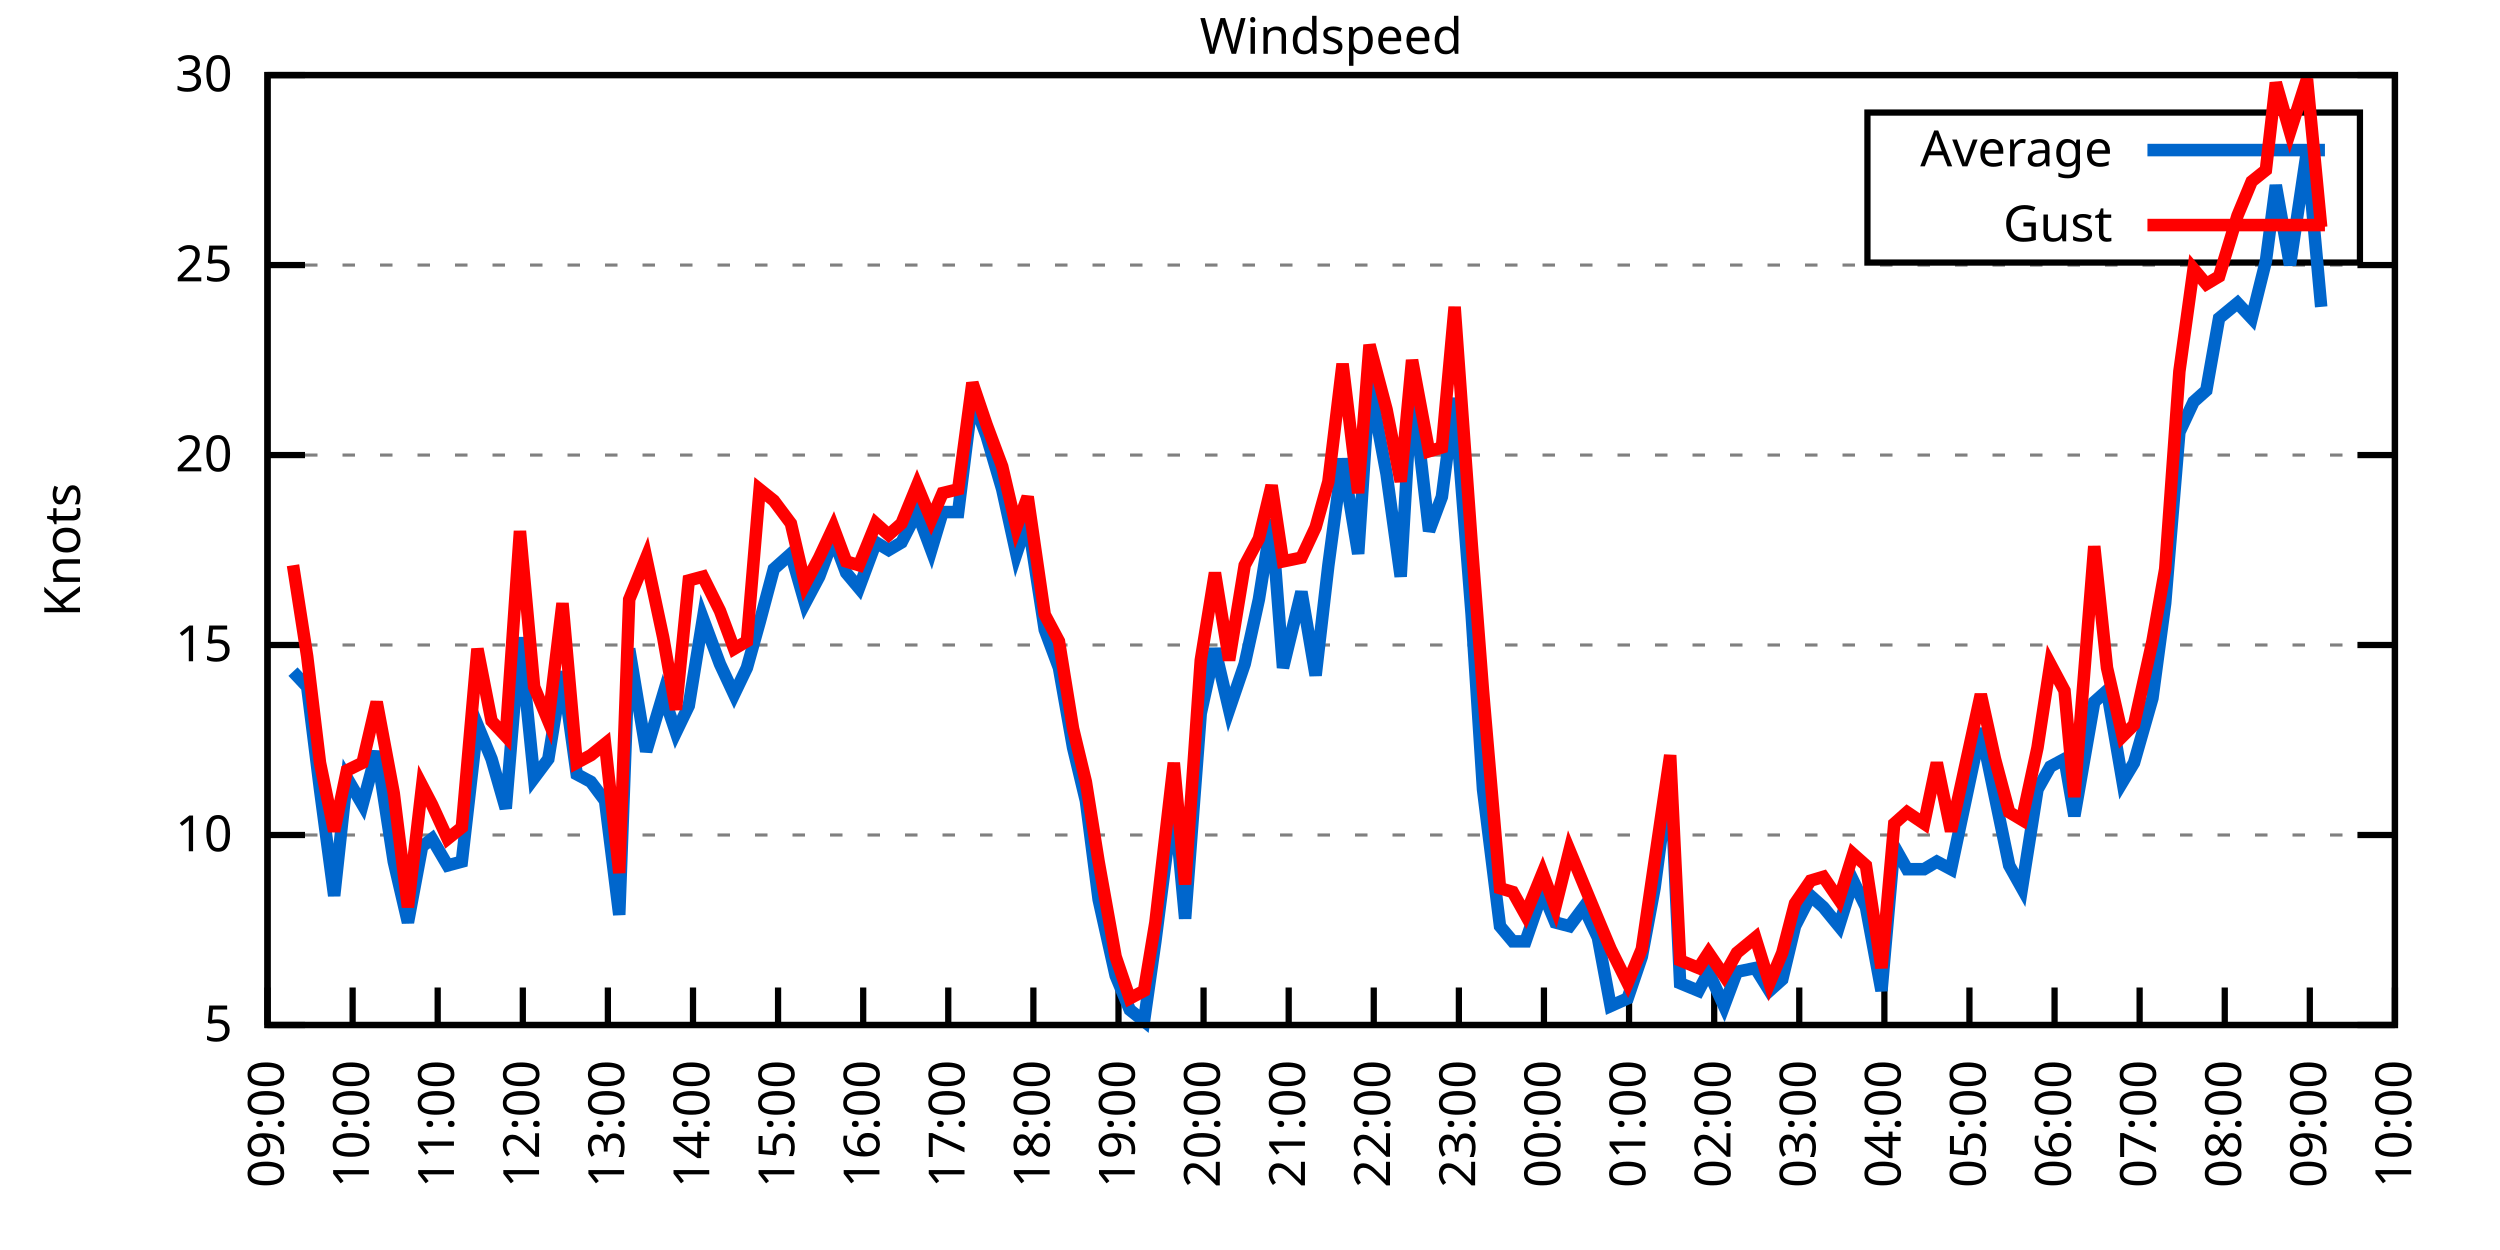
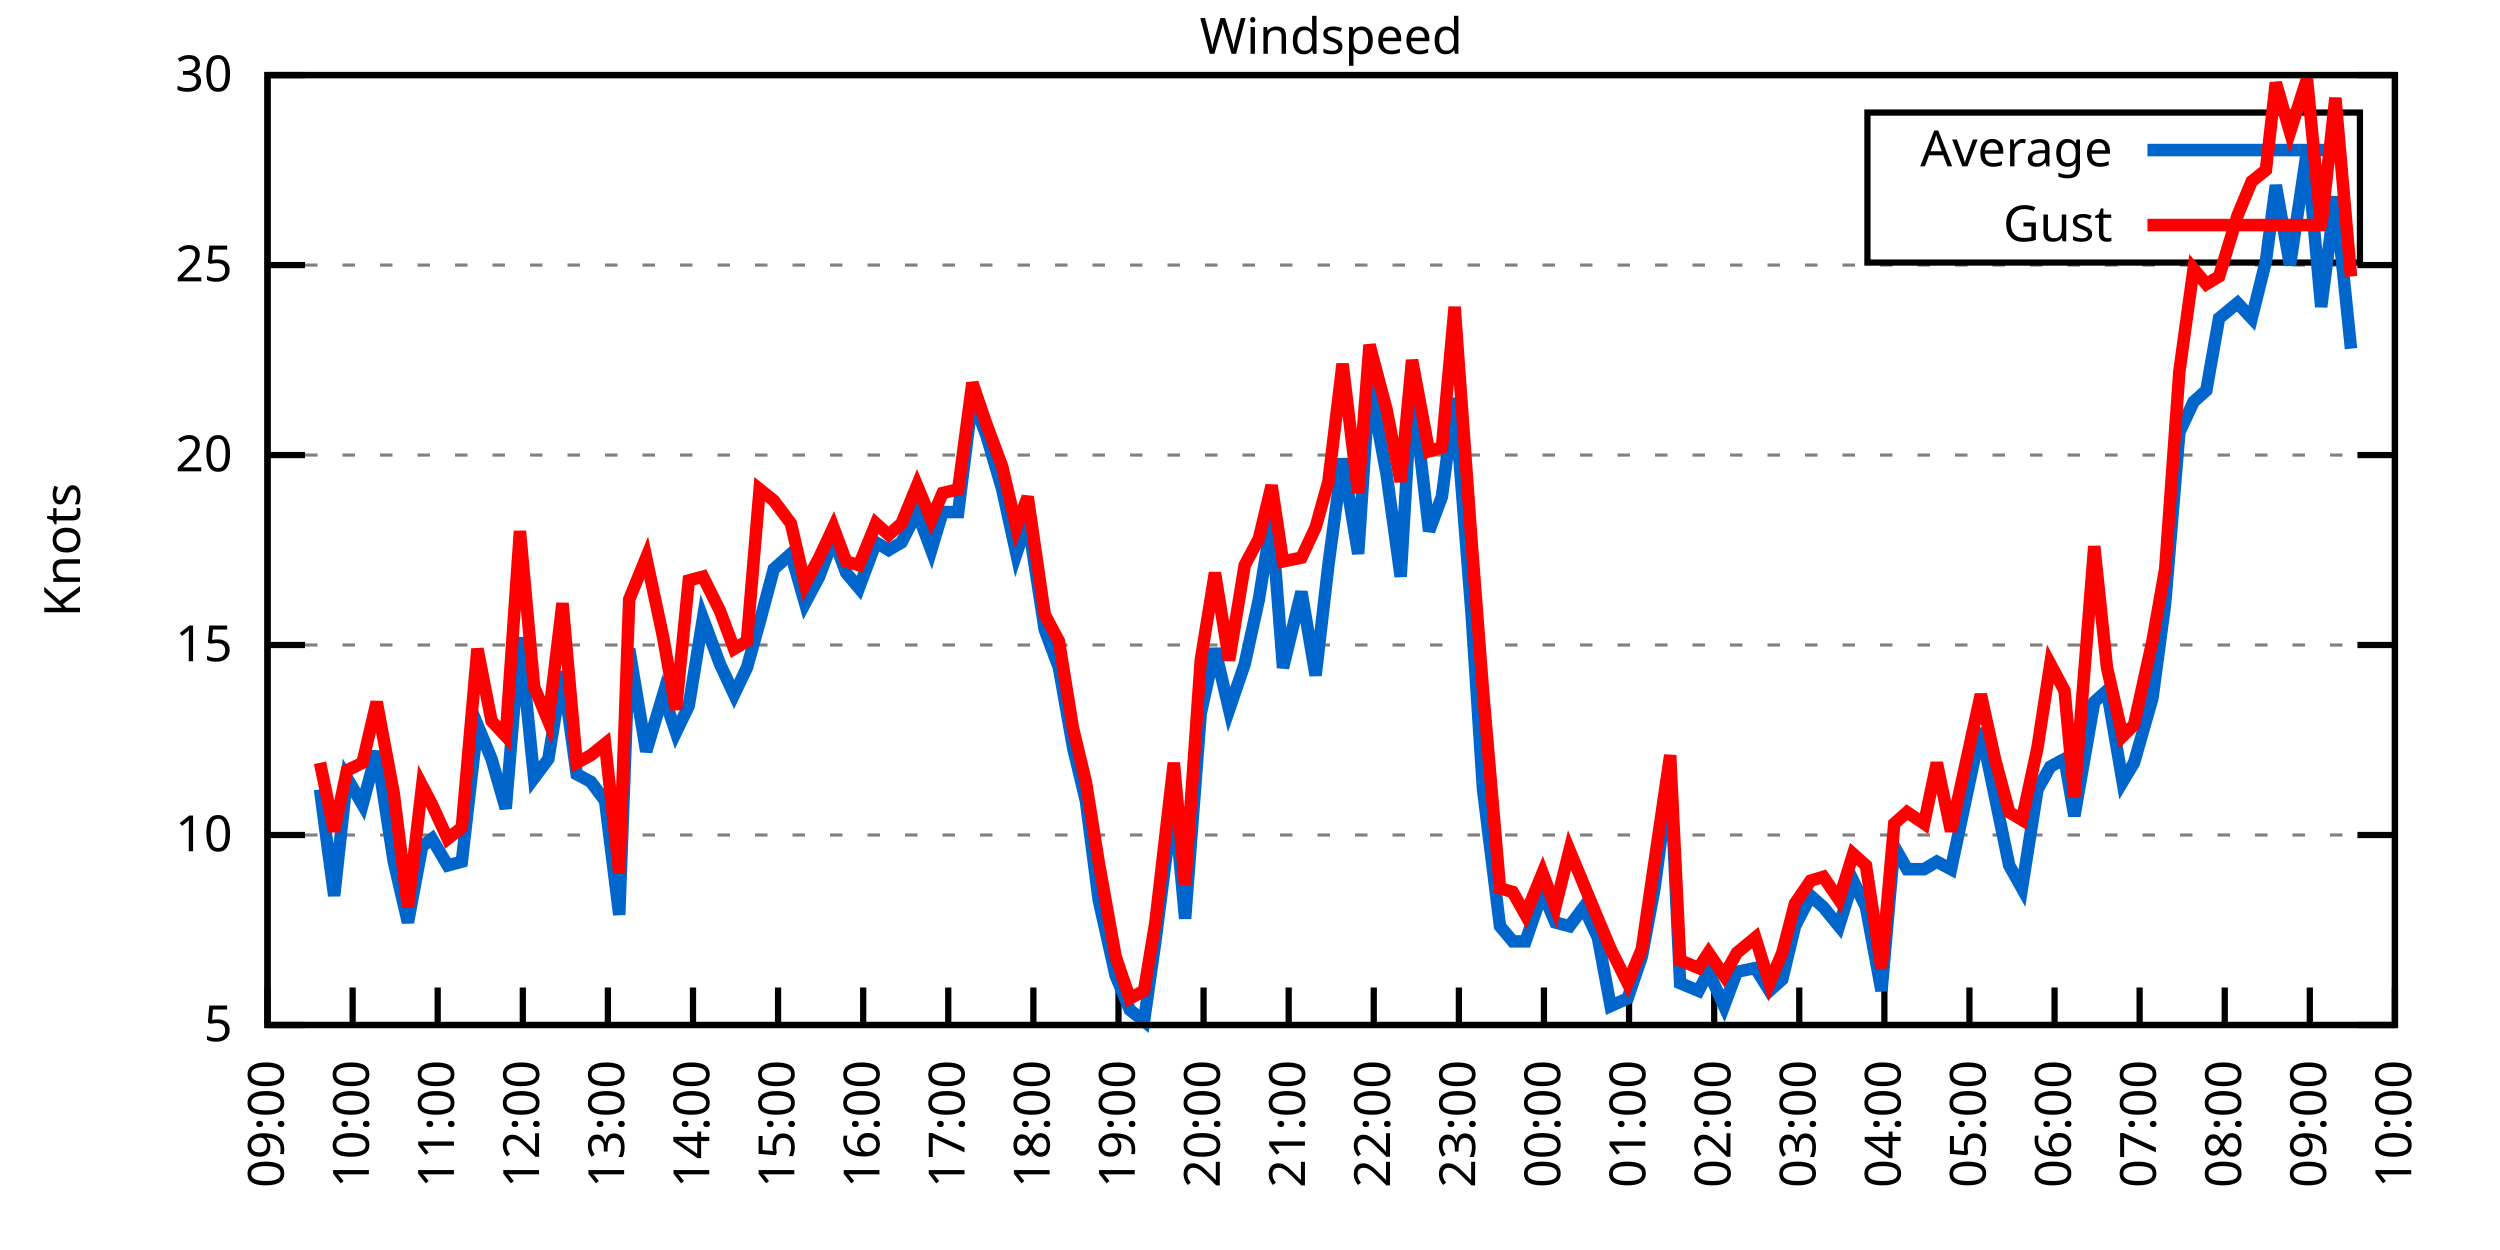
<svg xmlns="http://www.w3.org/2000/svg" xmlns:xlink="http://www.w3.org/1999/xlink" width="400" height="200" viewBox="0 0 400 200">
  <g id="gnuplot_canvas">
    <rect x="0" y="0" width="400" height="200" fill="none" />
    <defs>
      <circle id="gpDot" r="0.5" stroke-width="0.5" stroke="currentColor" />
      <path id="gpPt0" stroke-width="0.333" stroke="currentColor" d="M-1,0 h2 M0,-1 v2" />
      <path id="gpPt1" stroke-width="0.333" stroke="currentColor" d="M-1,-1 L1,1 M1,-1 L-1,1" />
      <path id="gpPt2" stroke-width="0.333" stroke="currentColor" d="M-1,0 L1,0 M0,-1 L0,1 M-1,-1 L1,1 M-1,1 L1,-1" />
      <rect id="gpPt3" stroke-width="0.333" stroke="currentColor" x="-1" y="-1" width="2" height="2" />
      <rect id="gpPt4" stroke-width="0.333" stroke="currentColor" fill="currentColor" x="-1" y="-1" width="2" height="2" />
      <circle id="gpPt5" stroke-width="0.333" stroke="currentColor" cx="0" cy="0" r="1" />
      <use xlink:href="#gpPt5" id="gpPt6" fill="currentColor" stroke="none" />
      <path id="gpPt7" stroke-width="0.333" stroke="currentColor" d="M0,-1.33 L-1.33,0.67 L1.33,0.67 z" />
      <use xlink:href="#gpPt7" id="gpPt8" fill="currentColor" stroke="none" />
      <use xlink:href="#gpPt7" id="gpPt9" stroke="currentColor" transform="rotate(180)" />
      <use xlink:href="#gpPt9" id="gpPt10" fill="currentColor" stroke="none" />
      <use xlink:href="#gpPt3" id="gpPt11" stroke="currentColor" transform="rotate(45)" />
      <use xlink:href="#gpPt11" id="gpPt12" fill="currentColor" stroke="none" />
      <path id="gpPt13" stroke-width="0.333" stroke="currentColor" d="M0,1.330 L1.265,0.411 L0.782,-1.067 L-0.782,-1.076 L-1.265,0.411 z" />
      <use xlink:href="#gpPt13" id="gpPt14" fill="currentColor" stroke="none" />
      <filter id="textbox" filterUnits="objectBoundingBox" x="0" y="0" height="1" width="1">
        <feFlood flood-color="white" flood-opacity="1" result="bgnd" />
        <feComposite in="SourceGraphic" in2="bgnd" operator="atop" />
      </filter>
      <filter id="greybox" filterUnits="objectBoundingBox" x="0" y="0" height="1" width="1">
        <feFlood flood-color="lightgrey" flood-opacity="1" result="grey" />
        <feComposite in="SourceGraphic" in2="grey" operator="atop" />
      </filter>
    </defs>
    <g fill="none" color="white" stroke="currentColor" stroke-width="1.00" stroke-linecap="butt" stroke-linejoin="miter">
</g>
    <g fill="none" color="black" stroke="currentColor" stroke-width="1.00" stroke-linecap="butt" stroke-linejoin="miter">
      <g stroke="none" shape-rendering="crispEdges">
        <polygon fill="rgb(255, 255, 255)" points="42.80,164.00 383.18,164.00 383.18,12.02 42.80,12.02 " />
      </g>
    </g>
    <g fill="none" color="black" stroke="currentColor" stroke-width="1.00" stroke-linecap="butt" stroke-linejoin="miter">
</g>
    <g fill="none" color="black" stroke="black" stroke-width="0.50" stroke-linecap="butt" stroke-linejoin="miter">
</g>
    <g fill="none" color="gray" stroke="currentColor" stroke-width="0.50" stroke-linecap="butt" stroke-linejoin="miter">
      <path stroke="gray" stroke-dasharray="2,4" class="gridline" d="M42.80,164.00 L383.19,164.00  " />
    </g>
    <g fill="none" color="gray" stroke="gray" stroke-width="1.00" stroke-linecap="butt" stroke-linejoin="miter">
</g>
    <g fill="none" color="black" stroke="currentColor" stroke-width="1.00" stroke-linecap="butt" stroke-linejoin="miter">
      <path stroke="black" d="M42.80,164.00 L48.80,164.00 M383.19,164.00 L377.19,164.00  " />
      <g transform="translate(37.20,166.60)" stroke="none" fill="black" font-family="Sans" font-size="8.00" text-anchor="end">
        <text>
          <tspan font-family="Sans"> 5</tspan>
        </text>
      </g>
    </g>
    <g fill="none" color="black" stroke="currentColor" stroke-width="1.00" stroke-linecap="butt" stroke-linejoin="miter">
</g>
    <g fill="none" color="black" stroke="black" stroke-width="0.50" stroke-linecap="butt" stroke-linejoin="miter">
</g>
    <g fill="none" color="gray" stroke="currentColor" stroke-width="0.50" stroke-linecap="butt" stroke-linejoin="miter">
      <path stroke="gray" stroke-dasharray="2,4" class="gridline" d="M42.80,133.60 L383.19,133.60  " />
    </g>
    <g fill="none" color="gray" stroke="gray" stroke-width="1.00" stroke-linecap="butt" stroke-linejoin="miter">
</g>
    <g fill="none" color="black" stroke="currentColor" stroke-width="1.00" stroke-linecap="butt" stroke-linejoin="miter">
      <path stroke="black" d="M42.80,133.60 L48.80,133.60 M383.19,133.60 L377.19,133.60  " />
      <g transform="translate(37.20,136.20)" stroke="none" fill="black" font-family="Sans" font-size="8.00" text-anchor="end">
        <text>
          <tspan font-family="Sans"> 10</tspan>
        </text>
      </g>
    </g>
    <g fill="none" color="black" stroke="currentColor" stroke-width="1.00" stroke-linecap="butt" stroke-linejoin="miter">
</g>
    <g fill="none" color="black" stroke="black" stroke-width="0.50" stroke-linecap="butt" stroke-linejoin="miter">
</g>
    <g fill="none" color="gray" stroke="currentColor" stroke-width="0.50" stroke-linecap="butt" stroke-linejoin="miter">
      <path stroke="gray" stroke-dasharray="2,4" class="gridline" d="M42.80,103.20 L383.19,103.20  " />
    </g>
    <g fill="none" color="gray" stroke="gray" stroke-width="1.00" stroke-linecap="butt" stroke-linejoin="miter">
</g>
    <g fill="none" color="black" stroke="currentColor" stroke-width="1.00" stroke-linecap="butt" stroke-linejoin="miter">
      <path stroke="black" d="M42.80,103.20 L48.80,103.20 M383.19,103.20 L377.19,103.20  " />
      <g transform="translate(37.20,105.80)" stroke="none" fill="black" font-family="Sans" font-size="8.00" text-anchor="end">
        <text>
          <tspan font-family="Sans"> 15</tspan>
        </text>
      </g>
    </g>
    <g fill="none" color="black" stroke="currentColor" stroke-width="1.00" stroke-linecap="butt" stroke-linejoin="miter">
</g>
    <g fill="none" color="black" stroke="black" stroke-width="0.50" stroke-linecap="butt" stroke-linejoin="miter">
</g>
    <g fill="none" color="gray" stroke="currentColor" stroke-width="0.50" stroke-linecap="butt" stroke-linejoin="miter">
      <path stroke="gray" stroke-dasharray="2,4" class="gridline" d="M42.80,72.81 L383.19,72.81  " />
    </g>
    <g fill="none" color="gray" stroke="gray" stroke-width="1.00" stroke-linecap="butt" stroke-linejoin="miter">
</g>
    <g fill="none" color="black" stroke="currentColor" stroke-width="1.00" stroke-linecap="butt" stroke-linejoin="miter">
      <path stroke="black" d="M42.80,72.81 L48.80,72.81 M383.19,72.81 L377.19,72.81  " />
      <g transform="translate(37.20,75.41)" stroke="none" fill="black" font-family="Sans" font-size="8.00" text-anchor="end">
        <text>
          <tspan font-family="Sans"> 20</tspan>
        </text>
      </g>
    </g>
    <g fill="none" color="black" stroke="currentColor" stroke-width="1.00" stroke-linecap="butt" stroke-linejoin="miter">
</g>
    <g fill="none" color="black" stroke="black" stroke-width="0.50" stroke-linecap="butt" stroke-linejoin="miter">
</g>
    <g fill="none" color="gray" stroke="currentColor" stroke-width="0.50" stroke-linecap="butt" stroke-linejoin="miter">
      <path stroke="gray" stroke-dasharray="2,4" class="gridline" d="M42.80,42.41 L383.19,42.41  " />
    </g>
    <g fill="none" color="gray" stroke="gray" stroke-width="1.00" stroke-linecap="butt" stroke-linejoin="miter">
</g>
    <g fill="none" color="black" stroke="currentColor" stroke-width="1.00" stroke-linecap="butt" stroke-linejoin="miter">
      <path stroke="black" d="M42.80,42.41 L48.80,42.41 M383.19,42.41 L377.19,42.41  " />
      <g transform="translate(37.20,45.01)" stroke="none" fill="black" font-family="Sans" font-size="8.00" text-anchor="end">
        <text>
          <tspan font-family="Sans"> 25</tspan>
        </text>
      </g>
    </g>
    <g fill="none" color="black" stroke="currentColor" stroke-width="1.00" stroke-linecap="butt" stroke-linejoin="miter">
</g>
    <g fill="none" color="black" stroke="black" stroke-width="0.50" stroke-linecap="butt" stroke-linejoin="miter">
</g>
    <g fill="none" color="gray" stroke="currentColor" stroke-width="0.50" stroke-linecap="butt" stroke-linejoin="miter">
      <path stroke="gray" stroke-dasharray="2,4" class="gridline" d="M42.80,12.01 L383.19,12.01  " />
    </g>
    <g fill="none" color="gray" stroke="gray" stroke-width="1.00" stroke-linecap="butt" stroke-linejoin="miter">
</g>
    <g fill="none" color="black" stroke="currentColor" stroke-width="1.00" stroke-linecap="butt" stroke-linejoin="miter">
      <path stroke="black" d="M42.80,12.01 L48.80,12.01 M383.19,12.01 L377.19,12.01  " />
      <g transform="translate(37.20,14.61)" stroke="none" fill="black" font-family="Sans" font-size="8.00" text-anchor="end">
        <text>
          <tspan font-family="Sans"> 30</tspan>
        </text>
      </g>
    </g>
    <g fill="none" color="black" stroke="currentColor" stroke-width="1.00" stroke-linecap="butt" stroke-linejoin="miter">
      <path stroke="black" d="M42.80,164.00 L42.80,158.00  " />
      <g transform="translate(45.40,169.60) rotate(270.00)" stroke="none" fill="black" font-family="Sans" font-size="8.00" text-anchor="end">
        <text>
          <tspan font-family="Sans">09:00</tspan>
        </text>
      </g>
    </g>
    <g fill="none" color="black" stroke="currentColor" stroke-width="1.00" stroke-linecap="butt" stroke-linejoin="miter">
      <path stroke="black" d="M56.42,164.00 L56.42,158.00  " />
      <g transform="translate(59.02,169.60) rotate(270.00)" stroke="none" fill="black" font-family="Sans" font-size="8.00" text-anchor="end">
        <text>
          <tspan font-family="Sans">10:00</tspan>
        </text>
      </g>
    </g>
    <g fill="none" color="black" stroke="currentColor" stroke-width="1.00" stroke-linecap="butt" stroke-linejoin="miter">
      <path stroke="black" d="M70.03,164.00 L70.03,158.00  " />
      <g transform="translate(72.63,169.60) rotate(270.00)" stroke="none" fill="black" font-family="Sans" font-size="8.00" text-anchor="end">
        <text>
          <tspan font-family="Sans">11:00</tspan>
        </text>
      </g>
    </g>
    <g fill="none" color="black" stroke="currentColor" stroke-width="1.00" stroke-linecap="butt" stroke-linejoin="miter">
      <path stroke="black" d="M83.65,164.00 L83.65,158.00  " />
      <g transform="translate(86.25,169.60) rotate(270.00)" stroke="none" fill="black" font-family="Sans" font-size="8.00" text-anchor="end">
        <text>
          <tspan font-family="Sans">12:00</tspan>
        </text>
      </g>
    </g>
    <g fill="none" color="black" stroke="currentColor" stroke-width="1.00" stroke-linecap="butt" stroke-linejoin="miter">
      <path stroke="black" d="M97.26,164.00 L97.26,158.00  " />
      <g transform="translate(99.86,169.60) rotate(270.00)" stroke="none" fill="black" font-family="Sans" font-size="8.00" text-anchor="end">
        <text>
          <tspan font-family="Sans">13:00</tspan>
        </text>
      </g>
    </g>
    <g fill="none" color="black" stroke="currentColor" stroke-width="1.00" stroke-linecap="butt" stroke-linejoin="miter">
      <path stroke="black" d="M110.88,164.00 L110.88,158.00  " />
      <g transform="translate(113.48,169.60) rotate(270.00)" stroke="none" fill="black" font-family="Sans" font-size="8.00" text-anchor="end">
        <text>
          <tspan font-family="Sans">14:00</tspan>
        </text>
      </g>
    </g>
    <g fill="none" color="black" stroke="currentColor" stroke-width="1.00" stroke-linecap="butt" stroke-linejoin="miter">
      <path stroke="black" d="M124.49,164.00 L124.49,158.00  " />
      <g transform="translate(127.09,169.60) rotate(270.00)" stroke="none" fill="black" font-family="Sans" font-size="8.00" text-anchor="end">
        <text>
          <tspan font-family="Sans">15:00</tspan>
        </text>
      </g>
    </g>
    <g fill="none" color="black" stroke="currentColor" stroke-width="1.00" stroke-linecap="butt" stroke-linejoin="miter">
      <path stroke="black" d="M138.11,164.00 L138.11,158.00  " />
      <g transform="translate(140.71,169.60) rotate(270.00)" stroke="none" fill="black" font-family="Sans" font-size="8.00" text-anchor="end">
        <text>
          <tspan font-family="Sans">16:00</tspan>
        </text>
      </g>
    </g>
    <g fill="none" color="black" stroke="currentColor" stroke-width="1.00" stroke-linecap="butt" stroke-linejoin="miter">
      <path stroke="black" d="M151.72,164.00 L151.72,158.00  " />
      <g transform="translate(154.32,169.60) rotate(270.00)" stroke="none" fill="black" font-family="Sans" font-size="8.00" text-anchor="end">
        <text>
          <tspan font-family="Sans">17:00</tspan>
        </text>
      </g>
    </g>
    <g fill="none" color="black" stroke="currentColor" stroke-width="1.00" stroke-linecap="butt" stroke-linejoin="miter">
      <path stroke="black" d="M165.34,164.00 L165.34,158.00  " />
      <g transform="translate(167.94,169.60) rotate(270.00)" stroke="none" fill="black" font-family="Sans" font-size="8.00" text-anchor="end">
        <text>
          <tspan font-family="Sans">18:00</tspan>
        </text>
      </g>
    </g>
    <g fill="none" color="black" stroke="currentColor" stroke-width="1.00" stroke-linecap="butt" stroke-linejoin="miter">
      <path stroke="black" d="M178.96,164.00 L178.96,158.00  " />
      <g transform="translate(181.56,169.60) rotate(270.00)" stroke="none" fill="black" font-family="Sans" font-size="8.00" text-anchor="end">
        <text>
          <tspan font-family="Sans">19:00</tspan>
        </text>
      </g>
    </g>
    <g fill="none" color="black" stroke="currentColor" stroke-width="1.00" stroke-linecap="butt" stroke-linejoin="miter">
      <path stroke="black" d="M192.57,164.00 L192.57,158.00  " />
      <g transform="translate(195.17,169.60) rotate(270.00)" stroke="none" fill="black" font-family="Sans" font-size="8.00" text-anchor="end">
        <text>
          <tspan font-family="Sans">20:00</tspan>
        </text>
      </g>
    </g>
    <g fill="none" color="black" stroke="currentColor" stroke-width="1.00" stroke-linecap="butt" stroke-linejoin="miter">
      <path stroke="black" d="M206.19,164.00 L206.19,158.00  " />
      <g transform="translate(208.79,169.60) rotate(270.00)" stroke="none" fill="black" font-family="Sans" font-size="8.00" text-anchor="end">
        <text>
          <tspan font-family="Sans">21:00</tspan>
        </text>
      </g>
    </g>
    <g fill="none" color="black" stroke="currentColor" stroke-width="1.00" stroke-linecap="butt" stroke-linejoin="miter">
      <path stroke="black" d="M219.80,164.00 L219.80,158.00  " />
      <g transform="translate(222.40,169.60) rotate(270.00)" stroke="none" fill="black" font-family="Sans" font-size="8.00" text-anchor="end">
        <text>
          <tspan font-family="Sans">22:00</tspan>
        </text>
      </g>
    </g>
    <g fill="none" color="black" stroke="currentColor" stroke-width="1.00" stroke-linecap="butt" stroke-linejoin="miter">
      <path stroke="black" d="M233.42,164.00 L233.42,158.00  " />
      <g transform="translate(236.02,169.60) rotate(270.00)" stroke="none" fill="black" font-family="Sans" font-size="8.00" text-anchor="end">
        <text>
          <tspan font-family="Sans">23:00</tspan>
        </text>
      </g>
    </g>
    <g fill="none" color="black" stroke="currentColor" stroke-width="1.00" stroke-linecap="butt" stroke-linejoin="miter">
      <path stroke="black" d="M247.03,164.00 L247.03,158.00  " />
      <g transform="translate(249.63,169.60) rotate(270.00)" stroke="none" fill="black" font-family="Sans" font-size="8.00" text-anchor="end">
        <text>
          <tspan font-family="Sans">00:00</tspan>
        </text>
      </g>
    </g>
    <g fill="none" color="black" stroke="currentColor" stroke-width="1.00" stroke-linecap="butt" stroke-linejoin="miter">
      <path stroke="black" d="M260.65,164.00 L260.65,158.00  " />
      <g transform="translate(263.25,169.60) rotate(270.00)" stroke="none" fill="black" font-family="Sans" font-size="8.00" text-anchor="end">
        <text>
          <tspan font-family="Sans">01:00</tspan>
        </text>
      </g>
    </g>
    <g fill="none" color="black" stroke="currentColor" stroke-width="1.00" stroke-linecap="butt" stroke-linejoin="miter">
      <path stroke="black" d="M274.27,164.00 L274.27,158.00  " />
      <g transform="translate(276.87,169.60) rotate(270.00)" stroke="none" fill="black" font-family="Sans" font-size="8.00" text-anchor="end">
        <text>
          <tspan font-family="Sans">02:00</tspan>
        </text>
      </g>
    </g>
    <g fill="none" color="black" stroke="currentColor" stroke-width="1.00" stroke-linecap="butt" stroke-linejoin="miter">
      <path stroke="black" d="M287.88,164.00 L287.88,158.00  " />
      <g transform="translate(290.48,169.60) rotate(270.00)" stroke="none" fill="black" font-family="Sans" font-size="8.00" text-anchor="end">
        <text>
          <tspan font-family="Sans">03:00</tspan>
        </text>
      </g>
    </g>
    <g fill="none" color="black" stroke="currentColor" stroke-width="1.00" stroke-linecap="butt" stroke-linejoin="miter">
      <path stroke="black" d="M301.50,164.00 L301.50,158.00  " />
      <g transform="translate(304.10,169.60) rotate(270.00)" stroke="none" fill="black" font-family="Sans" font-size="8.00" text-anchor="end">
        <text>
          <tspan font-family="Sans">04:00</tspan>
        </text>
      </g>
    </g>
    <g fill="none" color="black" stroke="currentColor" stroke-width="1.00" stroke-linecap="butt" stroke-linejoin="miter">
      <path stroke="black" d="M315.11,164.00 L315.11,158.00  " />
      <g transform="translate(317.71,169.60) rotate(270.00)" stroke="none" fill="black" font-family="Sans" font-size="8.00" text-anchor="end">
        <text>
          <tspan font-family="Sans">05:00</tspan>
        </text>
      </g>
    </g>
    <g fill="none" color="black" stroke="currentColor" stroke-width="1.00" stroke-linecap="butt" stroke-linejoin="miter">
      <path stroke="black" d="M328.73,164.00 L328.73,158.00  " />
      <g transform="translate(331.33,169.60) rotate(270.00)" stroke="none" fill="black" font-family="Sans" font-size="8.00" text-anchor="end">
        <text>
          <tspan font-family="Sans">06:00</tspan>
        </text>
      </g>
    </g>
    <g fill="none" color="black" stroke="currentColor" stroke-width="1.00" stroke-linecap="butt" stroke-linejoin="miter">
      <path stroke="black" d="M342.34,164.00 L342.34,158.00  " />
      <g transform="translate(344.94,169.60) rotate(270.00)" stroke="none" fill="black" font-family="Sans" font-size="8.00" text-anchor="end">
        <text>
          <tspan font-family="Sans">07:00</tspan>
        </text>
      </g>
    </g>
    <g fill="none" color="black" stroke="currentColor" stroke-width="1.00" stroke-linecap="butt" stroke-linejoin="miter">
      <path stroke="black" d="M355.96,164.00 L355.96,158.00  " />
      <g transform="translate(358.56,169.60) rotate(270.00)" stroke="none" fill="black" font-family="Sans" font-size="8.00" text-anchor="end">
        <text>
          <tspan font-family="Sans">08:00</tspan>
        </text>
      </g>
    </g>
    <g fill="none" color="black" stroke="currentColor" stroke-width="1.00" stroke-linecap="butt" stroke-linejoin="miter">
      <path stroke="black" d="M369.57,164.00 L369.57,158.00  " />
      <g transform="translate(372.17,169.60) rotate(270.00)" stroke="none" fill="black" font-family="Sans" font-size="8.00" text-anchor="end">
        <text>
          <tspan font-family="Sans">09:00</tspan>
        </text>
      </g>
    </g>
    <g fill="none" color="black" stroke="currentColor" stroke-width="1.00" stroke-linecap="butt" stroke-linejoin="miter">
      <path stroke="black" d="M383.19,164.00 L383.19,158.00  " />
      <g transform="translate(385.79,169.60) rotate(270.00)" stroke="none" fill="black" font-family="Sans" font-size="8.00" text-anchor="end">
        <text>
          <tspan font-family="Sans">10:00</tspan>
        </text>
      </g>
    </g>
    <g fill="none" color="black" stroke="currentColor" stroke-width="1.00" stroke-linecap="butt" stroke-linejoin="miter">
</g>
    <g fill="none" color="black" stroke="currentColor" stroke-width="1.00" stroke-linecap="butt" stroke-linejoin="miter">
      <path stroke="black" d="M42.80,12.01 L42.80,164.00 L383.19,164.00 L383.19,12.01 L42.80,12.01 Z  " />
    </g>
    <g fill="none" color="black" stroke="currentColor" stroke-width="1.00" stroke-linecap="butt" stroke-linejoin="miter">
</g>
    <g fill="none" color="black" stroke="currentColor" stroke-width="1.00" stroke-linecap="butt" stroke-linejoin="miter">
      <path stroke="black" d="M298.79,42.01 L298.79,18.01 L377.59,18.01 L377.59,42.01 L298.79,42.01 Z  " />
    </g>
    <g id="Windspeed_plot_1">
      <g fill="none" color="white" stroke="black" stroke-width="2.00" stroke-linecap="butt" stroke-linejoin="miter">
</g>
      <g fill="none" color="black" stroke="currentColor" stroke-width="2.00" stroke-linecap="butt" stroke-linejoin="miter">
        <g transform="translate(337.99,26.61)" stroke="none" fill="black" font-family="Sans" font-size="8.00" text-anchor="end">
          <text>
            <tspan font-family="Sans">Average</tspan>
          </text>
        </g>
      </g>
      <g fill="none" color="black" stroke="currentColor" stroke-width="2.00" stroke-linecap="butt" stroke-linejoin="miter">
-         <path stroke="rgb(  0, 102, 204)" d="M343.59,24.01 L371.99,24.01 M46.88,107.46 L49.15,109.89 L51.20,126.31 L53.47,143.33 L55.51,124.48 L58.00,128.74   L60.27,120.23 L63.00,137.86 L65.27,147.59 L67.54,135.43 L69.12,134.21 L71.62,138.47 L73.89,137.86 L76.39,115.97   L78.65,121.44 L80.92,129.35 L83.19,101.99 L85.46,124.48 L87.73,121.44 L90.00,107.46 L92.27,123.87 L94.54,125.09   L96.81,128.13 L99.08,146.37 L100.67,103.81 L103.39,120.23 L106.11,111.11 L108.15,117.19 L110.20,112.93 L112.47,98.95   L115.19,106.24 L117.46,111.11 L119.50,106.85 L121.54,99.56 L123.81,91.04 L126.54,88.61 L128.81,96.52 L131.07,92.26   L133.34,86.18 L135.39,91.65 L137.43,94.08 L140.15,86.79 L142.19,88.00 L144.24,86.79 L146.73,81.93 L149.00,88.00   L150.82,81.93 L153.31,81.93 L155.58,63.69 L157.85,69.77 L160.35,78.28 L162.62,88.61 L164.43,83.14 L167.16,100.77   L169.43,106.85 L171.69,119.62 L173.74,128.13 L175.78,143.94 L178.50,156.10 L180.77,161.57 L183.04,163.39 L184.86,150.62   L187.81,127.52 L189.62,146.98 L192.12,114.15 L194.39,103.81 L196.66,113.54 L199.15,106.24 L201.42,95.91 L203.46,83.14   L205.28,106.85 L208.23,94.69 L210.50,108.07 L212.54,90.44 L214.81,73.41 L217.31,88.61 L219.12,61.25 L221.85,75.85   L224.11,92.26 L225.93,61.25 L228.65,84.97 L230.70,79.49 L232.74,63.69 L235.46,98.34 L237.28,126.31 L240.00,148.19   L242.04,150.62 L244.08,150.62 L246.81,142.72 L248.85,147.59 L251.12,148.19 L253.39,145.15 L255.66,150.02 L257.70,160.96   L260.42,159.74 L262.69,153.06 L264.73,142.11 L267.23,123.27 L268.82,157.31 L271.77,158.53 L273.36,155.49 L275.85,160.96   L277.90,155.49 L280.85,154.88 L283.12,158.53 L285.16,156.70 L287.20,148.19 L289.70,143.33 L291.74,145.15 L294.23,148.19   L296.50,140.90 L298.55,145.15 L301.04,158.53 L303.08,135.43 L305.13,139.07 L307.85,139.07 L309.89,137.86 L312.16,139.07   L316.93,116.58 L319.20,127.52 L321.47,138.47 L323.51,142.11 L326.00,126.31 L328.05,122.66 L330.32,121.44 L331.90,130.56   L335.08,112.32 L337.12,110.50 L339.62,125.09 L341.44,122.05 L344.39,111.72 L346.43,96.52 L348.70,69.16 L350.97,64.29   L353.01,62.47 L355.05,50.92 L358.00,48.49 L360.27,50.92 L362.54,41.80 L364.13,29.64 L366.40,42.41 L369.12,24.17   L371.39,49.10  " />
+         <path stroke="rgb(  0, 102, 204)" d="M343.59,24.01 L371.99,24.01 M51.20,126.31 L53.47,143.33 L55.51,124.48 L58.00,128.74 L60.27,120.23 L63.00,137.86   L65.27,147.59 L67.54,135.43 L69.12,134.21 L71.62,138.47 L73.89,137.86 L76.39,115.97 L78.65,121.44 L80.92,129.35   L83.19,101.99 L85.46,124.48 L87.73,121.44 L90.00,107.46 L92.27,123.87 L94.54,125.09 L96.81,128.13 L99.08,146.37   L100.67,103.81 L103.39,120.23 L106.11,111.11 L108.15,117.19 L110.20,112.93 L112.47,98.95 L115.19,106.24 L117.46,111.11   L119.50,106.85 L121.54,99.56 L123.81,91.04 L126.54,88.61 L128.81,96.52 L131.07,92.26 L133.34,86.18 L135.39,91.65   L137.43,94.08 L140.15,86.79 L142.19,88.00 L144.24,86.79 L146.73,81.93 L149.00,88.00 L150.82,81.93 L153.31,81.93   L155.58,63.69 L157.85,69.77 L160.35,78.28 L162.62,88.61 L164.43,83.14 L167.16,100.77 L169.43,106.85 L171.69,119.62   L173.74,128.13 L175.78,143.94 L178.50,156.10 L180.77,161.57 L183.04,163.39 L184.86,150.62 L187.81,127.52 L189.62,146.98   L192.12,114.15 L194.39,103.81 L196.66,113.54 L199.15,106.24 L201.42,95.91 L203.46,83.14 L205.28,106.85 L208.23,94.69   L210.50,108.07 L212.54,90.44 L214.81,73.41 L217.31,88.61 L219.12,61.25 L221.85,75.85 L224.11,92.26 L225.93,61.25   L228.65,84.97 L230.70,79.49 L232.74,63.69 L235.46,98.34 L237.28,126.31 L240.00,148.19 L242.04,150.62 L244.08,150.62   L246.81,142.72 L248.85,147.59 L251.12,148.19 L253.39,145.15 L255.66,150.02 L257.70,160.96 L260.42,159.74 L262.69,153.06   L264.73,142.11 L267.23,123.27 L268.82,157.31 L271.77,158.53 L273.36,155.49 L275.85,160.96 L277.90,155.49 L280.85,154.88   L283.12,158.53 L285.16,156.70 L287.20,148.19 L289.70,143.33 L291.74,145.15 L294.23,148.19 L296.50,140.90 L298.55,145.15   L301.04,158.53 L303.08,135.43 L305.13,139.07 L307.85,139.07 L309.89,137.86 L312.16,139.07 L316.93,116.58 L319.20,127.52   L321.47,138.47 L323.51,142.11 L326.00,126.31 L328.05,122.66 L330.32,121.44 L331.90,130.56 L335.08,112.32 L337.12,110.50   L339.62,125.09 L341.44,122.05 L344.39,111.72 L346.43,96.52 L348.70,69.16 L350.97,64.29 L353.01,62.47 L355.05,50.92   L358.00,48.49 L360.27,50.92 L362.54,41.80 L364.13,29.64 L366.40,42.41 L369.12,24.17 L371.39,49.10 L373.66,31.46   L376.16,55.78  " />
      </g>
    </g>
    <g id="Windspeed_plot_2">
      <g fill="none" color="black" stroke="currentColor" stroke-width="2.00" stroke-linecap="butt" stroke-linejoin="miter">
        <g transform="translate(337.99,38.61)" stroke="none" fill="black" font-family="Sans" font-size="8.00" text-anchor="end">
          <text>
            <tspan font-family="Sans">Gust</tspan>
          </text>
        </g>
      </g>
      <g fill="none" color="black" stroke="currentColor" stroke-width="2.00" stroke-linecap="butt" stroke-linejoin="miter">
-         <path stroke="rgb(255,   0,   0)" d="M343.59,36.01 L371.99,36.01 M46.88,90.44 L49.15,105.03 L51.20,122.05 L53.47,132.99 L55.51,123.27 L58.00,122.05   L60.27,112.32 L63.00,126.91 L65.27,145.15 L67.54,125.70 L69.12,128.74 L71.62,134.21 L73.89,132.39 L76.39,103.81   L78.65,115.36 L80.92,117.80 L83.19,84.97 L85.46,109.89 L87.73,115.36 L90.00,96.52 L92.27,122.05 L94.54,120.83   L96.81,119.01 L99.08,139.68 L100.67,95.91 L103.39,89.22 L106.11,101.99 L108.15,113.54 L110.20,92.87 L112.47,92.26   L115.19,97.73 L117.46,103.81 L119.50,102.60 L121.54,78.28 L123.81,80.10 L126.54,83.75 L128.81,93.48 L131.07,89.22   L133.34,84.36 L135.39,89.83 L137.43,90.44 L140.15,83.75 L142.19,85.57 L144.24,83.75 L146.73,77.67 L149.00,83.14   L150.82,78.89 L153.31,78.28 L155.58,61.25 L157.85,67.94 L160.35,74.63 L162.62,84.36 L164.43,79.49 L167.16,98.34   L169.43,102.60 L171.69,116.58 L173.74,125.09 L175.78,137.86 L178.50,153.06 L180.77,159.74 L183.04,158.53 L184.86,147.59   L187.81,122.05 L189.62,141.51 L192.12,105.64 L194.39,91.65 L196.66,105.64 L199.15,90.44 L201.42,86.18 L203.46,77.67   L205.28,89.83 L208.23,89.22 L210.50,84.36 L212.54,77.06 L214.81,58.21 L217.31,78.89 L219.12,55.18 L221.85,65.51   L224.11,77.06 L225.93,57.61 L228.65,72.20 L230.70,71.59 L232.74,49.10 L235.46,86.79 L237.28,110.50 L240.00,142.11   L242.04,142.72 L244.08,146.37 L246.81,139.68 L248.85,145.15 L251.12,136.03 L253.39,141.51 L255.66,146.98 L257.70,151.84   L260.42,157.31 L262.69,151.84 L264.73,137.86 L267.23,120.83 L268.82,153.66 L271.77,154.88 L273.36,152.45 L275.85,156.10   L277.90,152.45 L280.85,150.02 L283.12,157.31 L285.16,152.45 L287.20,144.55 L289.70,140.90 L291.74,140.29 L294.23,143.94   L296.50,136.64 L298.55,138.47 L301.04,154.88 L303.08,131.78 L305.13,129.95 L307.85,131.78 L309.89,122.05 L312.16,132.99   L316.93,111.11 L319.20,121.44 L321.47,129.95 L323.51,131.17 L326.00,119.62 L328.05,106.24 L330.32,110.50 L331.90,127.52   L335.08,87.40 L337.12,106.85 L339.62,117.80 L341.44,115.97 L344.39,102.60 L346.43,91.04 L348.70,59.43 L350.97,43.02   L353.01,45.45 L355.05,44.23 L358.00,34.50 L360.27,29.03 L362.54,27.21 L364.13,13.23 L366.40,21.13 L369.12,12.62   L371.39,36.33  " />
+         <path stroke="rgb(255,   0,   0)" d="M343.59,36.01 L371.99,36.01 M51.20,122.05 L53.47,132.99 L55.51,123.27 L58.00,122.05 L60.27,112.32 L63.00,126.91   L65.27,145.15 L67.54,125.70 L69.12,128.74 L71.62,134.21 L73.89,132.39 L76.39,103.81 L78.65,115.36 L80.92,117.80   L83.19,84.97 L85.46,109.89 L87.73,115.36 L90.00,96.52 L92.27,122.05 L94.54,120.83 L96.81,119.01 L99.08,139.68   L100.67,95.91 L103.39,89.22 L106.11,101.99 L108.15,113.54 L110.20,92.87 L112.47,92.26 L115.19,97.73 L117.46,103.81   L119.50,102.60 L121.54,78.28 L123.81,80.10 L126.54,83.75 L128.81,93.48 L131.07,89.22 L133.34,84.36 L135.39,89.83   L137.43,90.44 L140.15,83.75 L142.19,85.57 L144.24,83.75 L146.73,77.67 L149.00,83.14 L150.82,78.89 L153.31,78.28   L155.58,61.25 L157.85,67.94 L160.35,74.63 L162.62,84.36 L164.43,79.49 L167.16,98.34 L169.43,102.60 L171.69,116.58   L173.74,125.09 L175.78,137.86 L178.50,153.06 L180.77,159.74 L183.04,158.53 L184.86,147.59 L187.81,122.05 L189.62,141.51   L192.12,105.64 L194.39,91.65 L196.66,105.64 L199.15,90.44 L201.42,86.18 L203.46,77.67 L205.28,89.83 L208.23,89.22   L210.50,84.36 L212.54,77.06 L214.81,58.21 L217.31,78.89 L219.12,55.18 L221.85,65.51 L224.11,77.06 L225.93,57.61   L228.65,72.20 L230.70,71.59 L232.74,49.10 L235.46,86.79 L237.28,110.50 L240.00,142.11 L242.04,142.72 L244.08,146.37   L246.81,139.68 L248.85,145.15 L251.12,136.03 L253.39,141.51 L255.66,146.98 L257.70,151.84 L260.42,157.31 L262.69,151.84   L264.73,137.86 L267.23,120.83 L268.82,153.66 L271.77,154.88 L273.36,152.45 L275.85,156.10 L277.90,152.45 L280.85,150.02   L283.12,157.31 L285.16,152.45 L287.20,144.55 L289.70,140.90 L291.74,140.29 L294.23,143.94 L296.50,136.64 L298.55,138.47   L301.04,154.88 L303.08,131.78 L305.13,129.95 L307.85,131.78 L309.89,122.05 L312.16,132.99 L316.93,111.11 L319.20,121.44   L321.47,129.95 L323.51,131.17 L326.00,119.62 L328.05,106.24 L330.32,110.50 L331.90,127.52 L335.08,87.40 L337.12,106.85   L339.62,117.80 L341.44,115.97 L344.39,102.60 L346.43,91.04 L348.70,59.43 L350.97,43.02 L353.01,45.45 L355.05,44.23   L358.00,34.50 L360.27,29.03 L362.54,27.21 L364.13,13.23 L366.40,21.13 L369.12,12.62 L371.39,36.33 L373.66,15.66   L376.16,44.23  " />
      </g>
    </g>
    <g fill="none" color="black" stroke="currentColor" stroke-width="2.00" stroke-linecap="butt" stroke-linejoin="miter">
</g>
    <g fill="none" color="black" stroke="black" stroke-width="1.00" stroke-linecap="butt" stroke-linejoin="miter">
</g>
    <g fill="none" color="black" stroke="currentColor" stroke-width="1.00" stroke-linecap="butt" stroke-linejoin="miter">
      <path stroke="black" d="M42.80,12.01 L42.80,164.00 L383.19,164.00 L383.19,12.01 L42.80,12.01 Z  " />
      <g transform="translate(12.80,88.01) rotate(270.00)" stroke="none" fill="black" font-family="Sans" font-size="8.00" text-anchor="middle">
        <text>
          <tspan font-family="Sans">Knots</tspan>
        </text>
      </g>
    </g>
    <g fill="none" color="black" stroke="currentColor" stroke-width="1.00" stroke-linecap="butt" stroke-linejoin="miter">
</g>
    <g fill="none" color="black" stroke="currentColor" stroke-width="1.00" stroke-linecap="butt" stroke-linejoin="miter">
      <g transform="translate(212.99,8.61)" stroke="none" fill="black" font-family="Sans" font-size="8.00" text-anchor="middle">
        <text>
          <tspan font-family="Sans">Windspeed</tspan>
        </text>
      </g>
    </g>
    <g fill="none" color="black" stroke="currentColor" stroke-width="1.00" stroke-linecap="butt" stroke-linejoin="miter">
</g>
  </g>
</svg>
